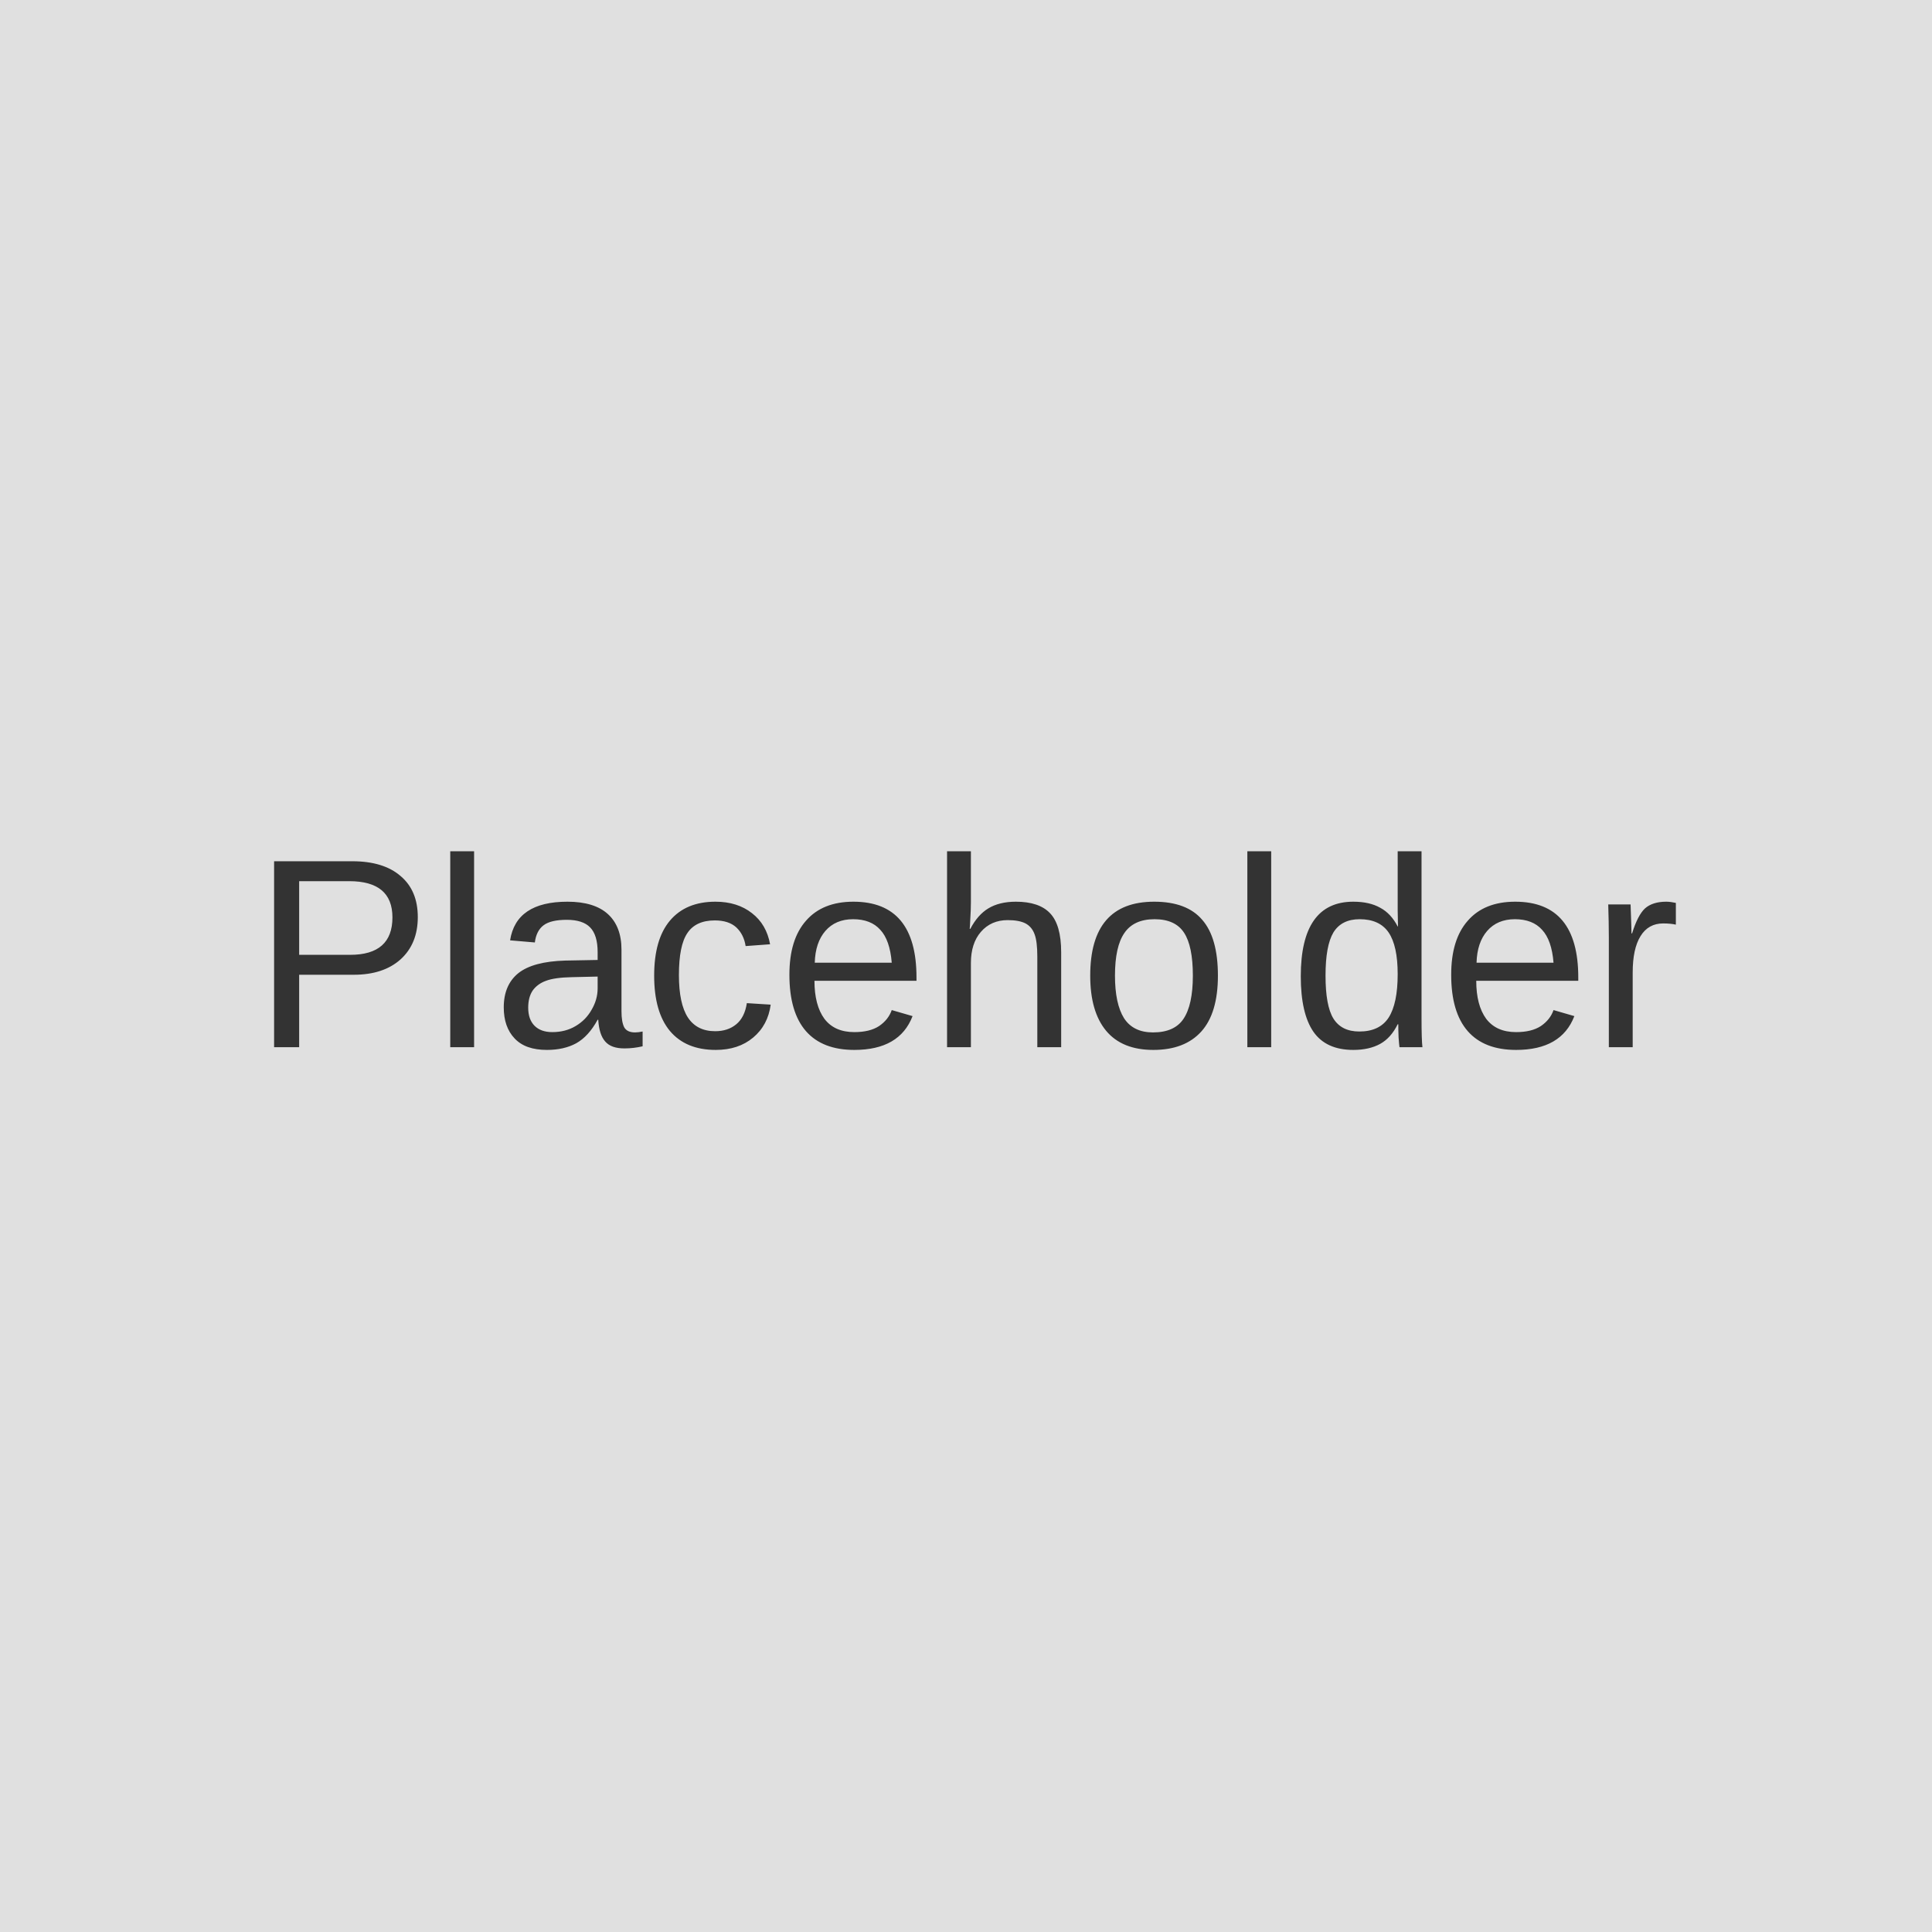
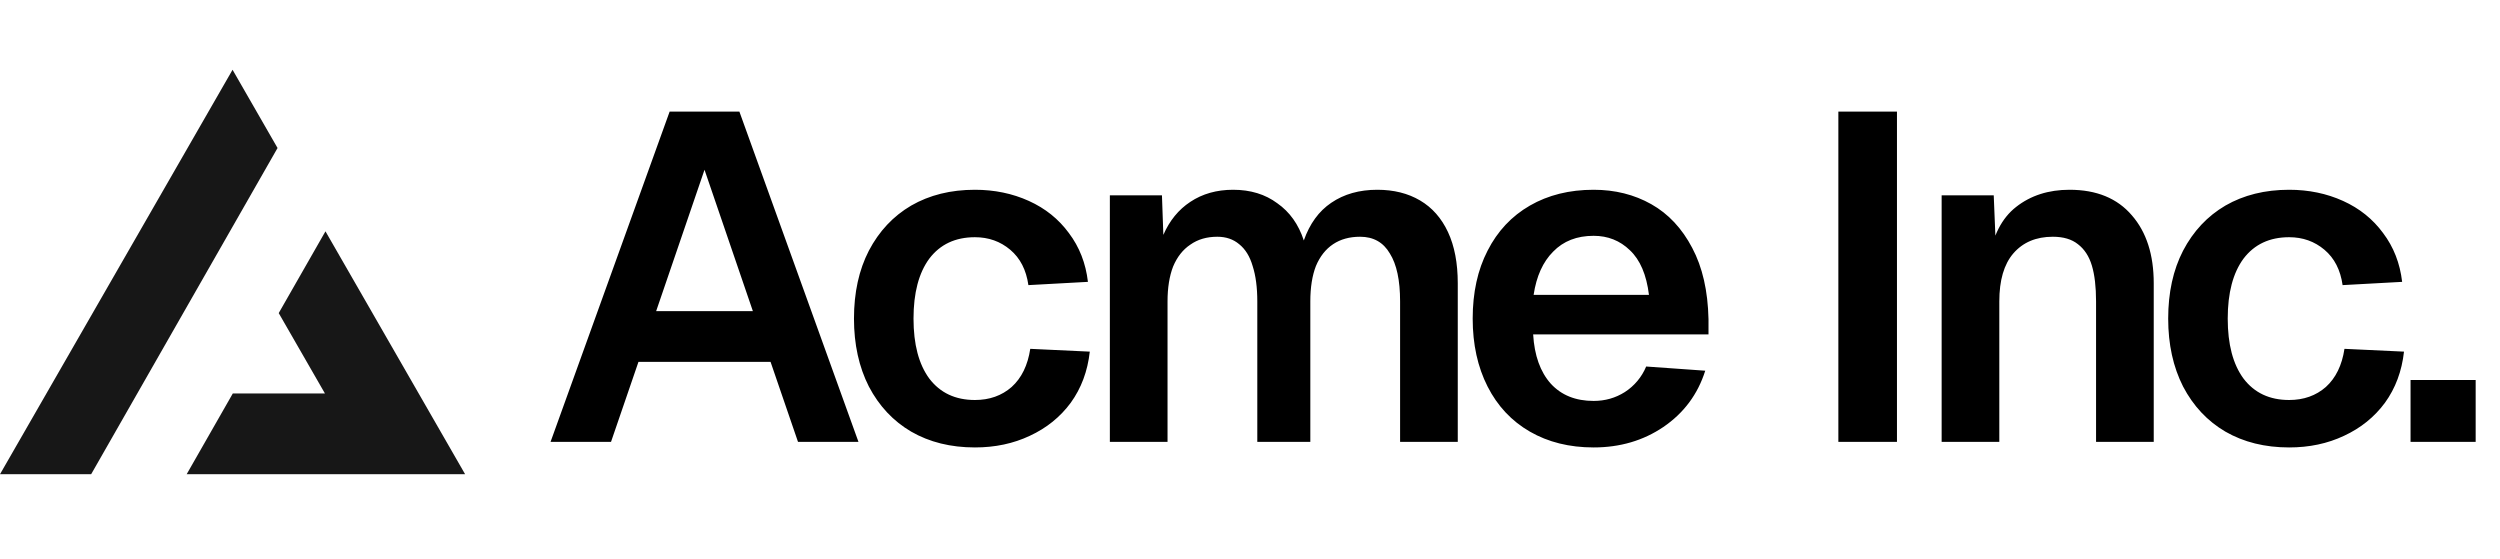
- <svg xmlns="http://www.w3.org/2000/svg" width="100" height="100" viewBox="0 0 100 100" fill="none">
-   <rect width="100" height="100" fill="#E0E0E0" />
-   <text x="50%" y="50%" font-family="Arial" font-size="14" fill="#333333" text-anchor="middle" dy=".3em">Placeholder</text>
+ <svg xmlns="http://www.w3.org/2000/svg" width="215" height="48" fill="none">
+   <path fill="#000" d="M57.588 9.6h6L73.828 38h-5.2l-2.36-6.88h-11.36L52.548 38h-5.2l10.24-28.4Zm7.16 17.16-4.16-12.16-4.16 12.16h8.32Zm23.694-2.24c-.186-1.307-.706-2.32-1.56-3.04-.853-.72-1.866-1.08-3.04-1.08-1.68 0-2.986.613-3.92 1.84-.906 1.227-1.36 2.947-1.36 5.16s.454 3.933 1.36 5.16c.934 1.227 2.24 1.84 3.92 1.84 1.254 0 2.307-.373 3.16-1.12.854-.773 1.387-1.867 1.6-3.28l5.12.24c-.186 1.68-.733 3.147-1.64 4.4-.906 1.227-2.08 2.173-3.52 2.84-1.413.667-2.986 1-4.72 1-2.08 0-3.906-.453-5.48-1.36-1.546-.907-2.76-2.2-3.64-3.88-.853-1.68-1.28-3.627-1.28-5.84 0-2.24.427-4.187 1.28-5.84.88-1.68 2.094-2.973 3.64-3.88 1.574-.907 3.4-1.36 5.48-1.36 1.68 0 3.227.32 4.64.96 1.414.64 2.56 1.56 3.44 2.76.907 1.2 1.454 2.6 1.64 4.2l-5.12.28Zm11.486-7.72.12 3.4c.534-1.227 1.307-2.173 2.32-2.84 1.04-.693 2.267-1.04 3.68-1.04 1.494 0 2.76.387 3.8 1.16 1.067.747 1.827 1.813 2.28 3.2.507-1.44 1.294-2.52 2.36-3.24 1.094-.747 2.414-1.12 3.96-1.12 1.414 0 2.64.307 3.68.92s1.84 1.52 2.4 2.72c.56 1.2.84 2.667.84 4.4V38h-4.96V25.92c0-1.813-.293-3.187-.88-4.12-.56-.96-1.413-1.44-2.56-1.44-.906 0-1.68.213-2.32.64-.64.427-1.133 1.053-1.48 1.88-.32.827-.48 1.84-.48 3.04V38h-4.56V25.92c0-1.2-.133-2.213-.4-3.04-.24-.827-.626-1.453-1.16-1.88-.506-.427-1.133-.64-1.88-.64-.906 0-1.68.227-2.32.68-.64.427-1.133 1.053-1.48 1.88-.32.827-.48 1.827-.48 3V38h-4.96V16.8h4.48Zm26.723 10.6c0-2.24.427-4.187 1.28-5.84.854-1.68 2.067-2.973 3.64-3.88 1.574-.907 3.4-1.36 5.48-1.36 1.84 0 3.494.413 4.96 1.24 1.467.827 2.64 2.08 3.52 3.76.88 1.653 1.347 3.693 1.4 6.12v1.32h-15.08c.107 1.813.614 3.227 1.52 4.24.907.987 2.134 1.48 3.68 1.48.987 0 1.88-.253 2.68-.76a4.803 4.803 0 0 0 1.84-2.2l5.08.36c-.64 2.027-1.84 3.64-3.6 4.84-1.733 1.173-3.733 1.76-6 1.76-2.08 0-3.906-.453-5.48-1.36-1.573-.907-2.786-2.2-3.64-3.88-.853-1.68-1.28-3.627-1.28-5.84Zm15.16-2.04c-.213-1.733-.76-3.013-1.64-3.84-.853-.827-1.893-1.24-3.12-1.24-1.44 0-2.6.453-3.48 1.36-.88.88-1.44 2.12-1.68 3.72h9.92ZM163.139 9.6V38h-5.04V9.6h5.04Zm8.322 7.2.24 5.88-.64-.36c.32-2.053 1.094-3.56 2.32-4.52 1.254-.987 2.787-1.48 4.6-1.48 2.32 0 4.107.733 5.36 2.2 1.254 1.44 1.88 3.387 1.88 5.84V38h-4.96V25.92c0-1.253-.12-2.28-.36-3.08-.24-.8-.64-1.413-1.2-1.84-.533-.427-1.253-.64-2.16-.64-1.44 0-2.573.48-3.4 1.44-.8.933-1.2 2.307-1.2 4.12V38h-4.96V16.8h4.48Zm30.003 7.72c-.186-1.307-.706-2.32-1.56-3.04-.853-.72-1.866-1.08-3.04-1.08-1.68 0-2.986.613-3.92 1.84-.906 1.227-1.36 2.947-1.36 5.16s.454 3.933 1.36 5.16c.934 1.227 2.24 1.84 3.92 1.84 1.254 0 2.307-.373 3.16-1.12.854-.773 1.387-1.867 1.6-3.28l5.12.24c-.186 1.68-.733 3.147-1.64 4.4-.906 1.227-2.08 2.173-3.52 2.84-1.413.667-2.986 1-4.72 1-2.08 0-3.906-.453-5.48-1.36-1.546-.907-2.76-2.2-3.64-3.88-.853-1.68-1.28-3.627-1.28-5.84 0-2.24.427-4.187 1.28-5.84.88-1.68 2.094-2.973 3.64-3.88 1.574-.907 3.4-1.36 5.48-1.36 1.68 0 3.227.32 4.64.96 1.414.64 2.56 1.56 3.44 2.76.907 1.2 1.454 2.6 1.64 4.2l-5.12.28Zm11.443 8.16V38h-5.6v-5.32h5.6Z" />
+   <path fill="#171717" fill-rule="evenodd" d="m7.839 40.783 16.03-28.054L20 6 0 40.783h7.839Zm8.214 0H40L27.99 19.894l-4.02 7.032 3.976 6.914H20.02l-3.967 6.943Z" clip-rule="evenodd" />
</svg>
